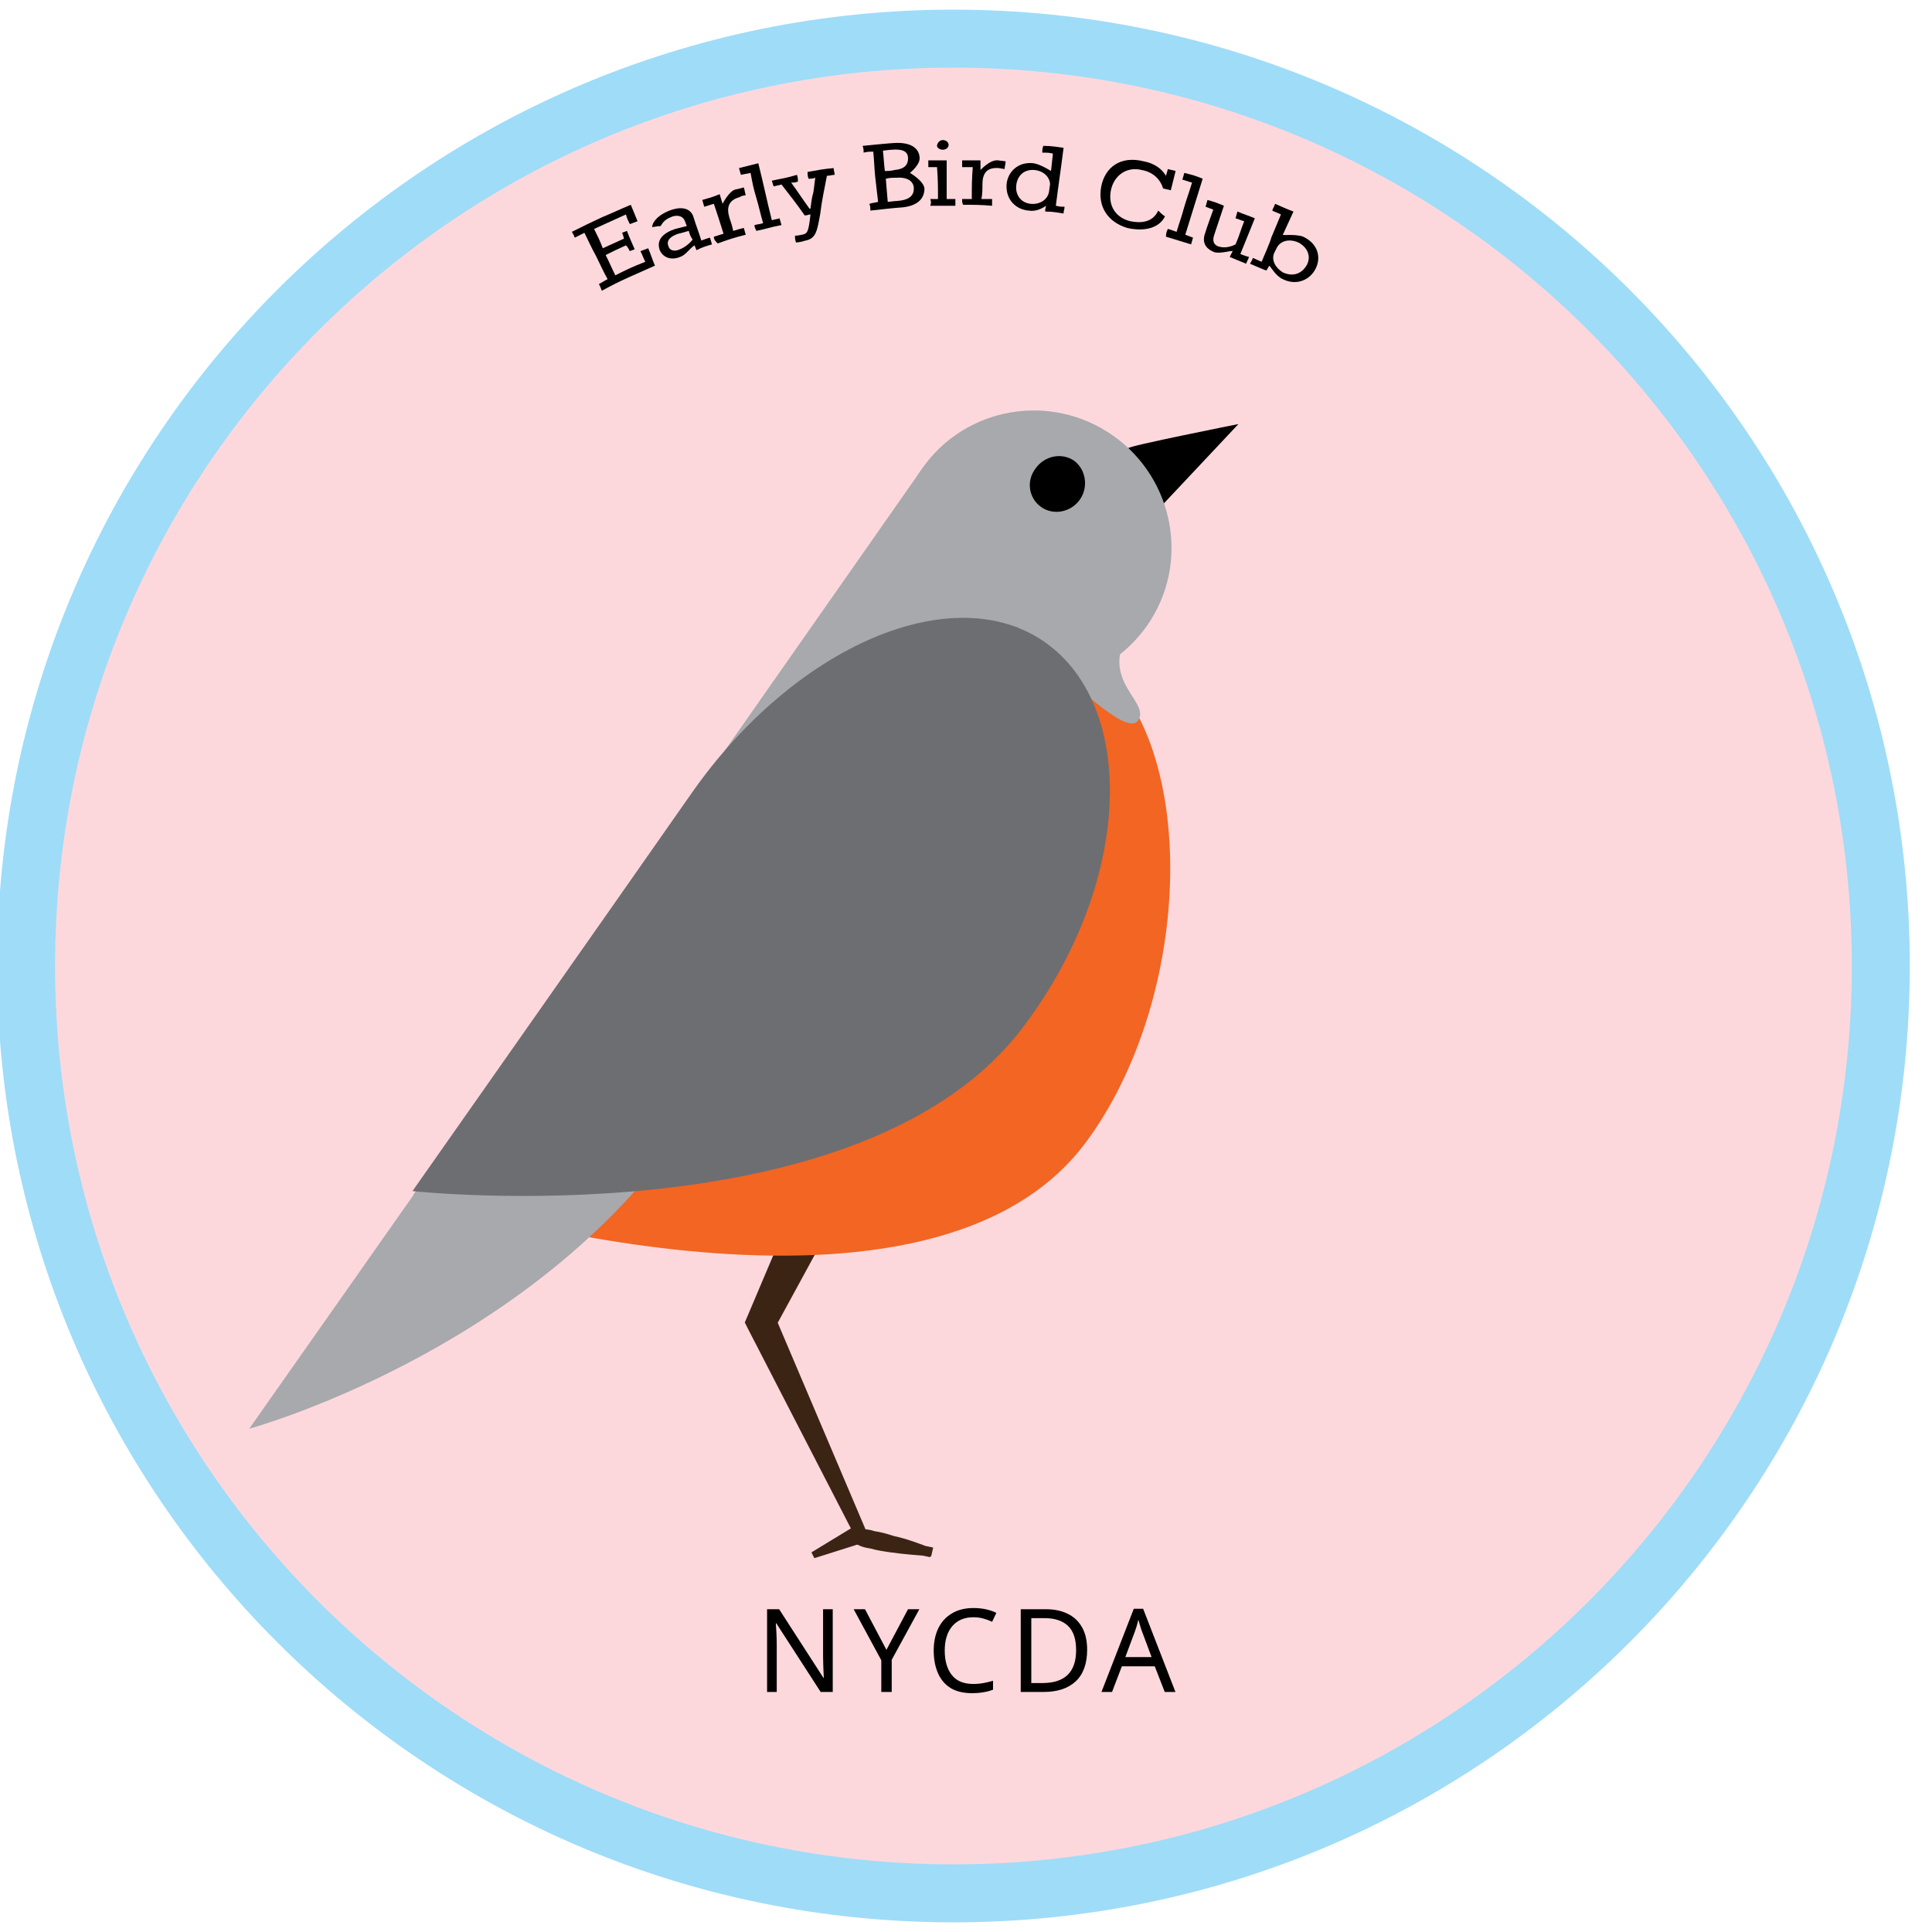
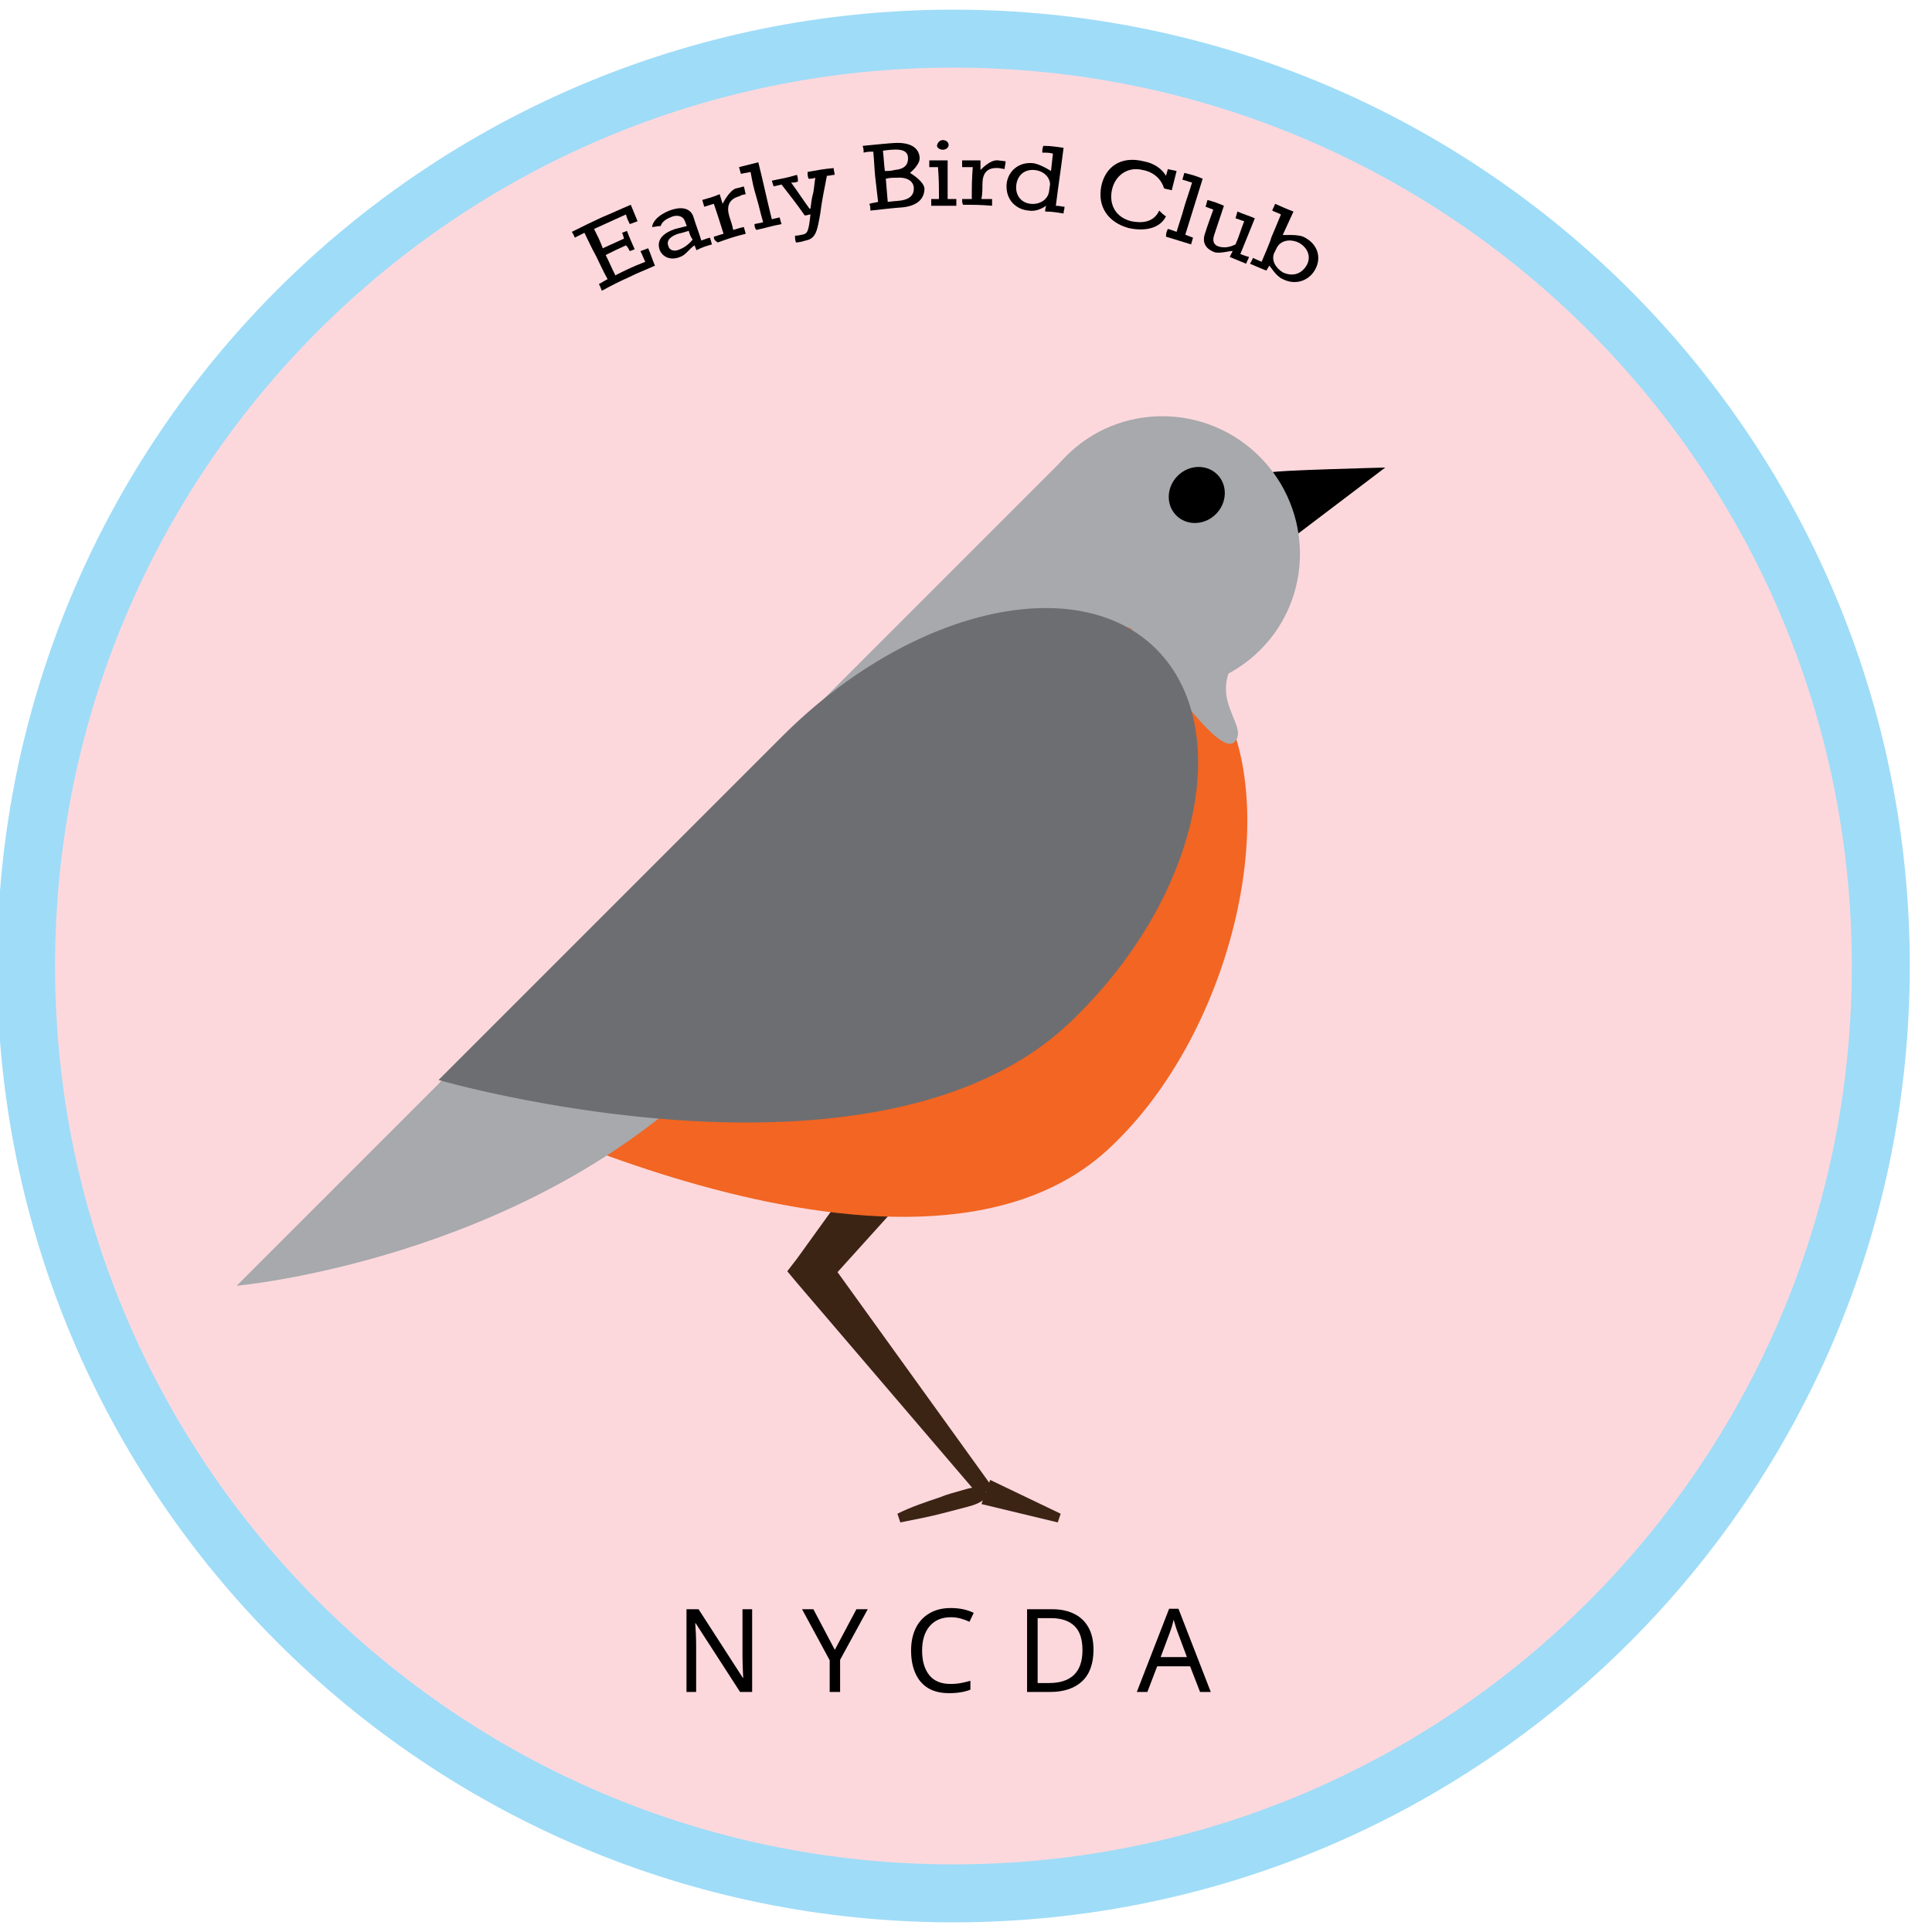
<svg xmlns="http://www.w3.org/2000/svg" version="1.1" x="0px" y="0px" width="200px" height="200px" viewBox="0 0 200 200" style="enable-background:new 0 0 200 200;" xml:space="preserve">
  <style type="text/css">

	.st0{fill:#FCD8DD;stroke:#9FDCF8;stroke-width:6;stroke-miterlimit:10;}
	.st1{fill:#F26522;}
	.st2{font-family:'Rokkitt';}
- 	.st3{letter-spacing:1;}
+ 	.st3{letter-spacing:4;}
	.st4{fill:#6D6E71;}
	.st5{font-size:12;}
	.st6{fill:#3C2415;}
	.st7{fill:#A7A9AC;}

</style>
  <font horiz-adv-x="2048">
    <font-face font-family="Rokkitt" units-per-em="2048" underline-position="-205" underline-thickness="102" />
    <missing-glyph horiz-adv-x="433" />
    <glyph unicode="A" horiz-adv-x="1196" d="M598,1153l-280,0l0,-110l100,-2C310,744 125,127 125,127l-138,-2l0,-125l453,0l0,126l-149,0l74,298l465,0l75,-297l-150,0l0,-127l453,0l0,125l-137,2C1071,127 886,744 777,1041l101,2l0,110M405,545C405,545 542,1020 561,1041l74,0C654,1020 790,545 790,545z" />
    <glyph unicode="C" horiz-adv-x="1249" d="M643,-19C938,-19 1139,126 1188,347l-135,71C1017,189 821,120 654,120C403,120 246,323 246,580C246,840 396,1036 648,1036C814,1036 955,958 1032,804l125,0l0,349l-130,0l0,-131C938,1109 802,1171 640,1171C277,1171 69,928 69,575C69,223 290,-19 643,-19z" />
    <glyph unicode="D" horiz-adv-x="1271" d="M59,0C59,0 564,0 599,0C1028,0 1199,233 1199,587C1199,857 1070,1154 613,1154C577,1154 59,1153 59,1153l0,-124l161,-3C220,1026 218,608 218,577C218,546 220,127 220,127l-161,-2M380,1026C380,1026 577,1027 609,1027C920,1027 1034,834 1034,581C1034,334 941,126 605,126C573,126 382,127 382,127C382,127 380,551 380,577z" />
    <glyph unicode="N" horiz-adv-x="1322" d="M56,0l472,0l0,126l-169,0l0,867l588,-1003l173,0l0,521l0,515l173,0l0,127l-472,0l0,-126l165,0l0,-802l-548,928l-382,0l0,-124l169,0l0,-452l0,-450l-169,0z" />
    <glyph unicode="Y" horiz-adv-x="1130" d="M327,0l483,0l0,126l-164,0l0,404l343,496l156,0l0,127l-460,0l0,-126l150,0l-257,-379l-274,378l150,0l0,127l-472,0l0,-124l146,0l358,-499l0,-403l-159,0z" />
  </font>
  <g id="Layer_1">
    <circle class="st0" cx="98.7" cy="100" r="96" />
  </g>
  <g id="Text">
    <g>
      <g>
-         <path d="M62,29.4c0.4-0.2,0.5-0.3,0.9-0.5c-0.5-0.9-0.7-1.4-1.2-2.4c-0.5-0.9-0.7-1.4-1.2-2.4c-0.4,0.2-0.6,0.3-1,0.5     c-0.1-0.3-0.2-0.4-0.3-0.6c1.2-0.6,1.8-0.9,3.1-1.5c1.2-0.5,1.8-0.8,3-1.3c0.3,0.7,0.4,1,0.7,1.7c-0.3,0.1-0.5,0.2-0.8,0.3     c-0.2-0.4-0.3-0.6-0.4-1c-1.3,0.6-2,0.9-3.3,1.5c0.4,0.8,0.6,1.2,0.9,2c0.9-0.4,1.3-0.6,2.2-1c-0.1-0.3-0.1-0.4-0.2-0.6     c0.2-0.1,0.3-0.1,0.5-0.2c0.3,0.8,0.5,1.2,0.8,1.9c-0.2,0.1-0.3,0.1-0.5,0.2c-0.1-0.2-0.2-0.4-0.4-0.6c-0.9,0.4-1.3,0.6-2.1,1     c0.4,0.8,0.6,1.3,1,2.1c1.2-0.6,1.8-0.9,3.1-1.4c-0.2-0.4-0.3-0.7-0.5-1.1c0.3-0.1,0.5-0.2,0.8-0.3c0.3,0.7,0.4,1.1,0.7,1.8     c-1.1,0.5-1.6,0.7-2.7,1.2c-1.1,0.5-1.7,0.8-2.8,1.4C62.2,29.8,62.1,29.6,62,29.4z" />
-         <path d="M68.3,25.9c-0.4-1.1,0.4-1.8,1.6-2.2c0.4-0.1,0.8-0.2,1.2-0.3c-0.1-0.2-0.1-0.3-0.2-0.5c-0.2-0.6-0.9-0.7-1.5-0.4     c-0.5,0.2-0.8,0.5-1,0.9c-0.4,0-0.6,0.1-0.9,0.1c0.1-0.7,0.8-1.3,1.8-1.7c1.6-0.6,2.3,0,2.5,0.7c0.3,1,0.5,1.4,0.8,2.4     c0.3-0.1,0.5-0.2,0.9-0.3c0.1,0.3,0.1,0.4,0.2,0.7c-0.7,0.2-1,0.3-1.6,0.6c0,0-0.2-0.5-0.2-0.5c-0.5,0.3-0.9,1-1.5,1.2     C69.4,27,68.6,26.6,68.3,25.9z M71.3,23.9c-0.3,0.1-0.7,0.2-1.1,0.3c-0.6,0.2-1.3,0.6-1,1.3c0.1,0.4,0.6,0.6,1.2,0.3     c0.5-0.2,1-0.6,1.3-1C71.5,24.5,71.4,24.3,71.3,23.9z" />
-         <path d="M73.9,24.5c0.4-0.1,0.6-0.2,1-0.3c-0.4-1.3-0.6-1.9-1-3.1c-0.4,0.1-0.6,0.2-1,0.3c-0.1-0.3-0.1-0.4-0.2-0.7     c0.7-0.2,1.1-0.3,1.8-0.6l0.3,1c0,0,0.7-1.4,1.4-1.5c0.1,0,0.8-0.2,0.8-0.2c0.1,0.3,0.1,0.5,0.2,0.8c0,0-0.6,0.1-0.6,0.2     c-1.2,0.3-1.4,1.1-1.1,2.1c0.2,0.6,0.3,0.9,0.4,1.4c0.4-0.1,0.6-0.2,1.1-0.3c0.1,0.3,0.1,0.4,0.2,0.7c-1.2,0.3-1.8,0.5-2.9,0.9     C74,24.9,73.9,24.8,73.9,24.5z" />
-         <path d="M78.1,23.3c0.4-0.1,0.6-0.1,0.9-0.2c-0.3-1-0.4-1.6-0.7-2.6c-0.3-1-0.4-1.5-0.6-2.6c-0.4,0.1-0.6,0.1-1,0.2     c-0.1-0.3-0.1-0.4-0.2-0.7c0.8-0.2,1.2-0.3,2-0.5c0.6,2.4,0.8,3.5,1.4,5.9c0.3-0.1,0.5-0.1,0.8-0.2c0.1,0.3,0.1,0.4,0.2,0.7     c-1.1,0.2-1.6,0.4-2.6,0.6C78.2,23.7,78.1,23.5,78.1,23.3z" />
+         <path d="M62,29.4c0.4-0.2,0.5-0.3,0.9-0.5c-0.5-0.9-0.7-1.4-1.2-2.4c-0.5-0.9-0.7-1.4-1.2-2.4c-0.4,0.2-0.6,0.3-1,0.5     c-0.1-0.3-0.2-0.4-0.3-0.6c1.2-0.6,1.8-0.9,3.1-1.5c1.2-0.5,1.8-0.8,3-1.3c0.3,0.7,0.4,1,0.7,1.7c-0.3,0.1-0.5,0.2-0.8,0.3     c-0.2-0.4-0.3-0.6-0.4-1c-1.3,0.6-2,0.9-3.3,1.5c0.4,0.8,0.6,1.2,0.9,2c0.9-0.4,1.3-0.6,2.2-1c-0.1-0.3-0.1-0.4-0.2-0.6     c0.2-0.1,0.3-0.1,0.5-0.2c0.3,0.8,0.5,1.2,0.8,1.9c-0.2,0.1-0.3,0.1-0.5,0.2c-0.1-0.2-0.2-0.4-0.4-0.6c-0.9,0.4-1.3,0.6-2.1,1     c0.4,0.8,0.6,1.3,1,2.1c1.2-0.6,1.8-0.9,3.1-1.4c-0.2-0.4-0.3-0.7-0.5-1.1c0.3-0.1,0.5-0.2,0.8-0.3c0.3,0.7,0.4,1.1,0.7,1.8     c-1.1,0.5-1.7,0.7-2.7,1.2c-1.1,0.5-1.7,0.8-2.8,1.4C62.2,29.8,62.1,29.6,62,29.4z" />
+         <path d="M68.3,25.9c-0.4-1.1,0.4-1.8,1.6-2.2c0.4-0.1,0.8-0.2,1.2-0.3c-0.1-0.2-0.1-0.3-0.2-0.5c-0.2-0.6-0.9-0.7-1.5-0.4     c-0.5,0.2-0.9,0.5-1,0.9c-0.4,0-0.6,0.1-0.9,0.1c0.1-0.7,0.8-1.3,1.8-1.7c1.6-0.6,2.3,0,2.5,0.7c0.3,1,0.5,1.4,0.8,2.4     c0.3-0.1,0.5-0.2,0.9-0.3c0.1,0.3,0.1,0.4,0.2,0.7c-0.7,0.2-1,0.3-1.6,0.6c0,0-0.2-0.5-0.2-0.5c-0.5,0.3-0.9,1-1.5,1.2     C69.4,27,68.6,26.6,68.3,25.9z M71.3,23.9c-0.3,0.1-0.7,0.2-1.1,0.3c-0.6,0.2-1.3,0.6-1,1.3c0.1,0.4,0.6,0.6,1.2,0.3     c0.5-0.2,1-0.6,1.3-1C71.5,24.5,71.4,24.3,71.3,23.9z" />
+         <path d="M73.9,24.5c0.4-0.1,0.6-0.2,1-0.3c-0.4-1.3-0.6-1.9-1-3.1c-0.4,0.1-0.6,0.2-1,0.3c-0.1-0.3-0.1-0.4-0.2-0.7     c0.7-0.2,1.1-0.3,1.8-0.6l0.3,1c0,0,0.7-1.4,1.4-1.6c0.1,0,0.8-0.2,0.8-0.2c0.1,0.3,0.1,0.5,0.2,0.8c0,0-0.6,0.1-0.6,0.2     c-1.2,0.3-1.4,1.1-1.1,2.1c0.2,0.6,0.3,0.9,0.4,1.4c0.4-0.1,0.6-0.2,1.1-0.3c0.1,0.3,0.1,0.4,0.2,0.7c-1.2,0.3-1.8,0.5-2.9,0.9     C74,24.9,73.9,24.8,73.9,24.5z" />
+         <path d="M78.1,23.2c0.4-0.1,0.6-0.1,0.9-0.2c-0.3-1-0.4-1.6-0.7-2.6c-0.3-1-0.4-1.5-0.6-2.6c-0.4,0.1-0.6,0.1-1,0.2     c-0.1-0.3-0.1-0.4-0.2-0.7c0.8-0.2,1.2-0.3,2-0.5c0.6,2.4,0.8,3.5,1.4,5.9c0.3-0.1,0.5-0.1,0.8-0.2c0.1,0.3,0.1,0.4,0.2,0.7     c-1.1,0.2-1.6,0.4-2.6,0.6C78.2,23.7,78.1,23.5,78.1,23.2z" />
        <path d="M82.4,25.1c-0.1-0.3-0.1-0.4-0.1-0.7c0,0,0.3,0,0.7-0.1c0.6-0.1,0.7-0.3,0.9-2.1c-0.2,0-0.3,0.1-0.6,0.1     c-0.9-1.3-1.4-1.9-2.4-3.2c-0.3,0.1-0.5,0.1-0.8,0.2C80,19.1,80,19,79.9,18.7c1-0.2,1.6-0.3,2.6-0.6c0.1,0.3,0.1,0.4,0.1,0.7     c-0.3,0.1-0.4,0.1-0.7,0.1c0.8,1.1,1.1,1.6,1.9,2.7c0,0,0.1,0,0.1,0c0.1-0.7,0.1-1,0.3-1.7c0.1-0.6,0.1-0.9,0.2-1.5     c-0.3,0.1-0.4,0.1-0.7,0.1c-0.1-0.3-0.1-0.4-0.1-0.7c1.1-0.2,1.6-0.3,2.7-0.4c0,0.3,0.1,0.4,0.1,0.7c-0.3,0-0.5,0.1-0.8,0.1     c-0.3,1.6-0.5,2.4-0.7,4c-0.3,1.6-0.4,2.5-1.5,2.7C82.8,25.1,82.4,25.1,82.4,25.1z" />
        <path d="M90.9,20.9c-0.1-1-0.2-1.6-0.3-2.6c-0.1-1-0.1-1.6-0.2-2.6c-0.4,0-0.6,0-1,0.1c0-0.3,0-0.4-0.1-0.7c0,0,3-0.3,3.3-0.3     c1.9-0.1,2.6,0.7,2.6,1.6c0,0.7-1,1.5-1,1.5c0,0,1.4,0.8,1.5,1.6c0,0.8-0.4,1.9-2.7,2c-0.2,0-2.9,0.3-2.9,0.3     c0-0.3,0-0.4-0.1-0.7C90.3,21,90.5,21,90.9,20.9z M92.6,17.6c1.1-0.1,1.4-0.6,1.4-1.2c0-0.7-0.5-1-1.7-0.9     c-0.2,0-0.9,0.1-0.9,0.1c0.1,0.9,0.1,1.3,0.2,2.1C92,17.7,92.2,17.7,92.6,17.6z M92.9,20.8c1.3-0.1,1.7-0.6,1.7-1.3     c0-0.6-0.5-1.2-1.8-1.1c-0.4,0-0.7,0-1.1,0.1c0,0.1,0.2,2.4,0.2,2.4S92.7,20.8,92.9,20.8z" />
-         <path d="M96.3,20.6c0.3,0,0.5,0,0.8,0c0-1.3,0-2-0.1-3.3c-0.4,0-0.5,0-0.9,0c0-0.3,0-0.4,0-0.7c0.7,0,1.1,0,1.9,0     c0,1.6,0,2.4,0,4c0.3,0,0.5,0,0.9,0c0,0.3,0,0.4,0,0.7c-1,0-1.6,0-2.6,0C96.4,21,96.4,20.9,96.3,20.6z M97.6,14.5     c0.3,0,0.6,0.2,0.6,0.5s-0.3,0.5-0.6,0.5S97,15.3,97,15.1S97.2,14.5,97.6,14.5z" />
+         <path d="M96.4,20.6c0.3,0,0.5,0,0.8,0c0-1.3,0-2-0.1-3.3c-0.4,0-0.5,0-0.9,0c0-0.3,0-0.4,0-0.7c0.7,0,1.1,0,1.9,0     c0,1.6,0,2.4,0,4c0.3,0,0.5,0,0.9,0c0,0.3,0,0.4,0,0.7c-1,0-1.6,0-2.6,0C96.4,21,96.4,20.9,96.4,20.6z M97.6,14.5     c0.3,0,0.6,0.2,0.6,0.5s-0.3,0.5-0.6,0.5S97,15.3,97,15.1S97.2,14.5,97.6,14.5z" />
        <path d="M99.6,20.6c0.4,0,0.6,0,1,0c0-1.3,0-2,0.1-3.3c-0.4,0-0.7,0-1.1,0c0-0.3,0-0.4,0-0.7c0.7,0,1.1,0,1.9,0l0,1     c0,0,1-1.1,1.8-1c0.1,0,0.8,0.1,0.8,0.1c0,0.3-0.1,0.5-0.1,0.8c0,0-0.6-0.1-0.6-0.1c-1.3-0.1-1.7,0.6-1.7,1.7     c0,0.6,0,0.9-0.1,1.5c0.4,0,0.7,0,1.1,0c0,0.3,0,0.4,0,0.7c-1.2-0.1-1.8-0.1-3-0.1C99.6,21,99.6,20.9,99.6,20.6z" />
-         <path d="M110.1,15.3c-0.3,2.4-0.5,3.6-0.8,6c0.4,0.1,0.6,0.1,0.9,0.1c0,0.3-0.1,0.4-0.1,0.7c-0.7-0.1-1.1-0.2-1.9-0.2     c0-0.2,0-0.3,0.1-0.6c-0.6,0.4-1.2,0.6-1.8,0.5c-1.3-0.1-2.4-1.1-2.3-2.7c0.1-1.3,1.2-2.4,2.8-2.2c0.7,0.1,1.8,0.8,1.8,0.8     c0,0,0.2-1.8,0.2-1.8c-0.4-0.1-0.6-0.1-1.1-0.1c0-0.3,0-0.4,0.1-0.7C108.9,15.1,109.3,15.2,110.1,15.3z M108.6,19.8     c0,0,0.1-0.7,0.1-0.7c0-0.7-0.6-1.4-1.6-1.5c-1.1-0.1-1.8,0.6-1.9,1.6c-0.1,1,0.5,1.8,1.5,1.9C107.7,21.2,108.5,20.6,108.6,19.8z     " />
-         <path d="M114,19.3c0.4-2,2-3.2,4.4-2.6c1.1,0.2,1.9,0.8,2.3,1.5c0.1-0.3,0.1-0.4,0.2-0.7c0.3,0.1,0.5,0.1,0.8,0.2     c-0.2,0.8-0.3,1.2-0.5,2c-0.3-0.1-0.5-0.1-0.8-0.2c-0.3-1-1.1-1.7-2.2-1.9c-1.6-0.4-2.9,0.6-3.2,2.1c-0.3,1.5,0.4,2.8,2,3.2     c1,0.2,2.3,0.2,2.9-1.1c0.3,0.3,0.4,0.4,0.7,0.6c-0.6,1.2-2.1,1.6-3.9,1.2C114.7,23,113.6,21.4,114,19.3z" />
+         <path d="M110.1,15.3c-0.3,2.4-0.5,3.6-0.8,6c0.4,0,0.6,0.1,0.9,0.1c0,0.3-0.1,0.4-0.1,0.7c-0.7-0.1-1.1-0.2-1.9-0.2     c0-0.2,0-0.3,0.1-0.6c-0.6,0.4-1.2,0.6-1.8,0.5c-1.3-0.1-2.4-1.1-2.3-2.7c0.1-1.3,1.2-2.4,2.8-2.2c0.7,0.1,1.8,0.8,1.8,0.8     c0,0,0.2-1.8,0.2-1.8c-0.4-0.1-0.6-0.1-1.1-0.1c0-0.3,0-0.4,0.1-0.7C108.9,15.1,109.3,15.2,110.1,15.3z M108.6,19.8     c0,0,0.1-0.7,0.1-0.7c0-0.7-0.6-1.4-1.6-1.5c-1.1-0.1-1.8,0.6-1.9,1.6c-0.1,1,0.5,1.8,1.5,1.9C107.7,21.2,108.5,20.6,108.6,19.8z     " />
+         <path d="M114,19.3c0.4-2,2-3.2,4.4-2.6c1.1,0.2,1.9,0.8,2.3,1.5c0.1-0.3,0.1-0.4,0.2-0.7c0.3,0.1,0.5,0.1,0.9,0.2     c-0.2,0.8-0.3,1.2-0.5,2c-0.3-0.1-0.5-0.1-0.8-0.2c-0.3-1-1.1-1.7-2.2-1.9c-1.6-0.4-2.9,0.6-3.2,2.1c-0.3,1.5,0.4,2.8,2,3.2     c1,0.2,2.3,0.2,2.9-1.1c0.3,0.3,0.4,0.4,0.7,0.6c-0.6,1.2-2.1,1.6-3.9,1.2C114.7,23,113.6,21.4,114,19.3z" />
        <path d="M120.9,23.7c0.4,0.1,0.6,0.2,0.9,0.3c0.3-1,0.5-1.5,0.8-2.6c0.3-1,0.5-1.5,0.8-2.5c-0.4-0.1-0.6-0.2-1-0.3     c0.1-0.3,0.1-0.4,0.2-0.7c0.8,0.2,1.2,0.3,1.9,0.6c-0.7,2.3-1.1,3.5-1.8,5.8c0.3,0.1,0.5,0.2,0.8,0.3c-0.1,0.3-0.1,0.4-0.2,0.7     c-1-0.3-1.6-0.5-2.6-0.8C120.7,24.1,120.8,23.9,120.9,23.7z" />
        <path d="M127.6,26c-0.1-0.1-1.3,0.3-1.9,0.1c-1-0.4-1.3-1.1-0.9-2.1c0-0.1,0.8-2.3,0.8-2.3c-0.3-0.1-0.5-0.2-0.8-0.3     c0.1-0.3,0.1-0.4,0.2-0.7c0.7,0.2,1,0.3,1.7,0.6c-0.4,1.2-0.6,1.8-1,3c-0.2,0.6-0.1,1,0.4,1.2c0.6,0.2,1.2,0.1,1.8-0.2     c0.4-0.9,0.5-1.4,0.9-2.4c-0.4-0.1-0.5-0.2-0.9-0.3c0.1-0.3,0.1-0.4,0.2-0.7c0.7,0.3,1.1,0.4,1.8,0.7c-0.6,1.5-0.9,2.2-1.5,3.7     c0.3,0.1,0.5,0.2,0.9,0.3c-0.1,0.3-0.2,0.4-0.3,0.7c-0.7-0.3-1-0.4-1.7-0.7L127.6,26z" />
        <path d="M129.7,26.7c0,0,0.9,0.4,0.9,0.4c0,0,1-2.3,1-2.5c0.1-0.2,1-2.4,1-2.4c-0.4-0.2-0.5-0.2-0.9-0.4c0.1-0.3,0.2-0.4,0.3-0.7     c0.7,0.3,1.1,0.5,1.9,0.8l-1.1,2.4c0,0.1,1.3-0.1,2.1,0.2c1.5,0.7,1.9,2.1,1.3,3.3c-0.6,1.2-2,1.8-3.4,1.1     c-0.7-0.3-1.2-1.2-1.4-1.4c0,0-0.3,0.5-0.3,0.5c-0.1,0-1.7-0.7-1.7-0.7C129.5,27.1,129.6,27,129.7,26.7z M135.3,27.4     c0.5-1-0.1-1.9-0.9-2.3c-0.9-0.4-1.8-0.2-2.2,0.5c0,0-0.3,0.6-0.3,0.6c-0.3,0.7,0.1,1.5,0.9,2C133.9,28.7,134.8,28.3,135.3,27.4z     " />
      </g>
    </g>
-     <text transform="matrix(1 0 0 1 78.2515 175.1504)" class="st2 st5 st3">NYCDA</text>
+     <text transform="matrix(1 0 0 1 69.9087 175.1504)" class="st2 st5 st3">NYCDA</text>
  </g>
  <g id="robin">
    <g>
-       <polygon class="st6" points="91.1,117.5 80.2,137.5 80.2,136.2 90.1,159.5 89,160 77.4,137.5 77.1,136.9 77.4,136.2 86.3,115.2       " />
+       <polygon class="st6" points="103.4,113.2 85.7,132.8 85.7,130.3 102.7,153.9 101.4,154.9 82.5,132.8 81.5,131.6 82.5,130.3     98,108.8   " />
    </g>
-     <path d="M116.8,46.4c-0.2-0.2,11.4-2.5,11.4-2.5l-7.8,8.3L116.8,46.4z" />
-     <ellipse transform="matrix(0.8191 0.5736 -0.5736 0.8191 51.8477 -51.1683)" class="st7" cx="107.1" cy="56.6" rx="14.2" ry="14.1" />
-     <rect x="81.5" y="49.3" transform="matrix(0.8192 0.5735 -0.5735 0.8192 56.9482 -38.5804)" class="st7" width="16.3" height="43.5" />
-     <path class="st1" d="M72.2,81.7c10.9-15.6,29.1-21.7,40.6-13.6c11.5,8.1,10.9,35.1-0.5,50.3c-17,22.5-69.5,5.3-69.5,5.3   S61.3,97.3,72.2,81.7z" />
-     <path class="st7" d="M117.8,64.1c-5,6.1,1.5,8.4,0,10.5s-9.9-7.6-13.4-8.8C100.8,64.6,117.8,64.1,117.8,64.1z" />
-     <path class="st7" d="M54.4,107.2C65,92,77.1,82.2,81.4,85.2c4.3,3-0.6,17.9-11.4,32.8c-16,22.2-44.2,29.9-44.2,29.9   S43.8,122.3,54.4,107.2z" />
-     <path class="st4" d="M71.6,82.1c10.7-15.3,27.1-22.3,36.6-15.6c9.5,6.7,9,24.8-2.2,39.7c-16.5,22.2-63.3,17.1-63.3,17.1   S60.9,97.4,71.6,82.1z" />
-     <path d="M111.8,51.7c-0.9,1.3-2.7,1.7-4,0.8c-1.3-0.9-1.6-2.7-0.6-4c0.9-1.3,2.7-1.7,4-0.8C112.4,48.6,112.7,50.4,111.8,51.7z" />
+     <path d="M131.7,48.9c-0.1-0.2,11.7-0.5,11.7-0.5l-9.1,6.9L131.7,48.9z" />
+     <ellipse transform="matrix(0.7071 0.7071 -0.7071 0.7071 75.7338 -68.3433)" class="st7" cx="120.4" cy="57.2" rx="14.2" ry="14.1" />
+     <rect x="92.6" y="46.6" transform="matrix(0.7071 0.7071 -0.7071 0.7071 77.8639 -51.1885)" class="st7" width="16.3" height="43.5" />
+     <path class="st1" d="M81.7,75.9c13.4-13.4,32.4-16.3,42.3-6.4c9.9,9.9,4.7,36.5-9.2,49.4c-20.6,19.2-69.3-6.8-69.3-6.8   S68.2,89.4,81.7,75.9z" />
+     <path class="st7" d="M129.6,66.5c-5.9,5.1,0,8.5-1.8,10.3s-8.4-9.2-11.7-11S129.6,66.5,129.6,66.5z" />
+     <path class="st7" d="M59.7,97.9C72.8,84.8,86.4,77.2,90.1,81c3.7,3.7-3.7,17.5-16.9,30.4c-19.6,19.1-48.7,21.7-48.7,21.7   S46.7,110.9,59.7,97.9z" />
+     <path class="st4" d="M81,76.2c13.2-13.2,30.5-17.2,38.7-9c8.2,8.2,4.5,25.9-9,38.7c-20.1,19-65.3,5.9-65.3,5.9S67.8,89.4,81,76.2z" />
+     <ellipse transform="matrix(0.7071 0.7071 -0.7071 0.7071 72.4839 -72.5735)" cx="123.9" cy="51.2" rx="2.8" ry="3" />
    <g>
-       <path class="st6" d="M88.4,158.5l8.2,1.7l-0.2,0.9c-1.4-0.1-2.8-0.2-4.2-0.4c-0.7-0.1-1.4-0.2-2.1-0.4c-0.7-0.1-1.4-0.3-2-0.9    L88.4,158.5z M88.4,158.5c0.8-0.3,1.5-0.2,2.1,0c0.7,0.1,1.4,0.3,2,0.5c1.4,0.3,2.7,0.8,4,1.3l-0.2,0.9l-8.2-1.7L88.4,158.5z" />
+       <path class="st6" d="M102.2,154.9l-9,2.7l-0.3-0.9c1.4-0.7,2.9-1.2,4.4-1.7c0.7-0.3,1.5-0.5,2.2-0.7c0.7-0.2,1.5-0.5,2.4-0.2    L102.2,154.9z M102.2,154.9c-0.6,0.7-1.4,0.9-2.1,1.1c-0.8,0.2-1.5,0.4-2.3,0.6c-1.5,0.4-3.1,0.7-4.6,1l-0.3-0.9l9-2.7    L102.2,154.9z" />
    </g>
    <g>
-       <polygon class="st6" points="84,160.7 89.1,157.6 90,159.5 84.3,161.3   " />
+       <polygon class="st6" points="109.5,157.6 101.6,155.7 102.5,153.2 109.8,156.7   " />
    </g>
  </g>
</svg>
